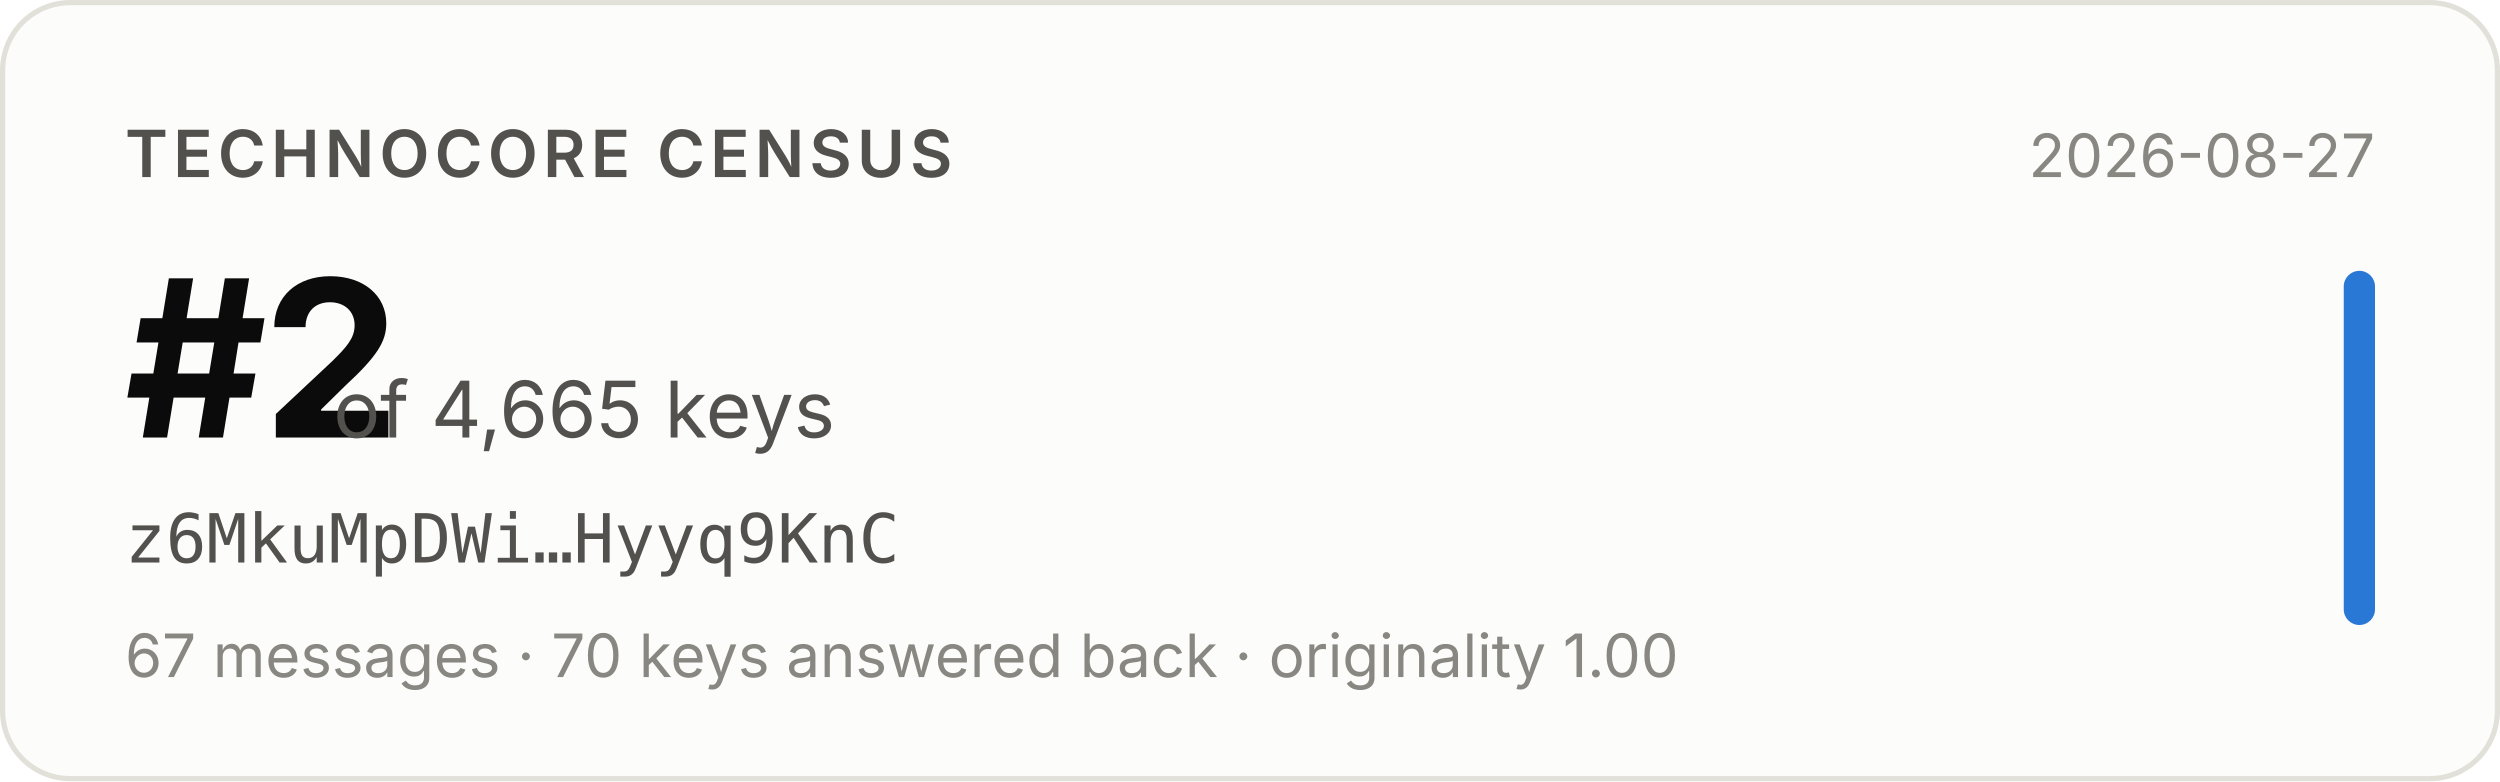
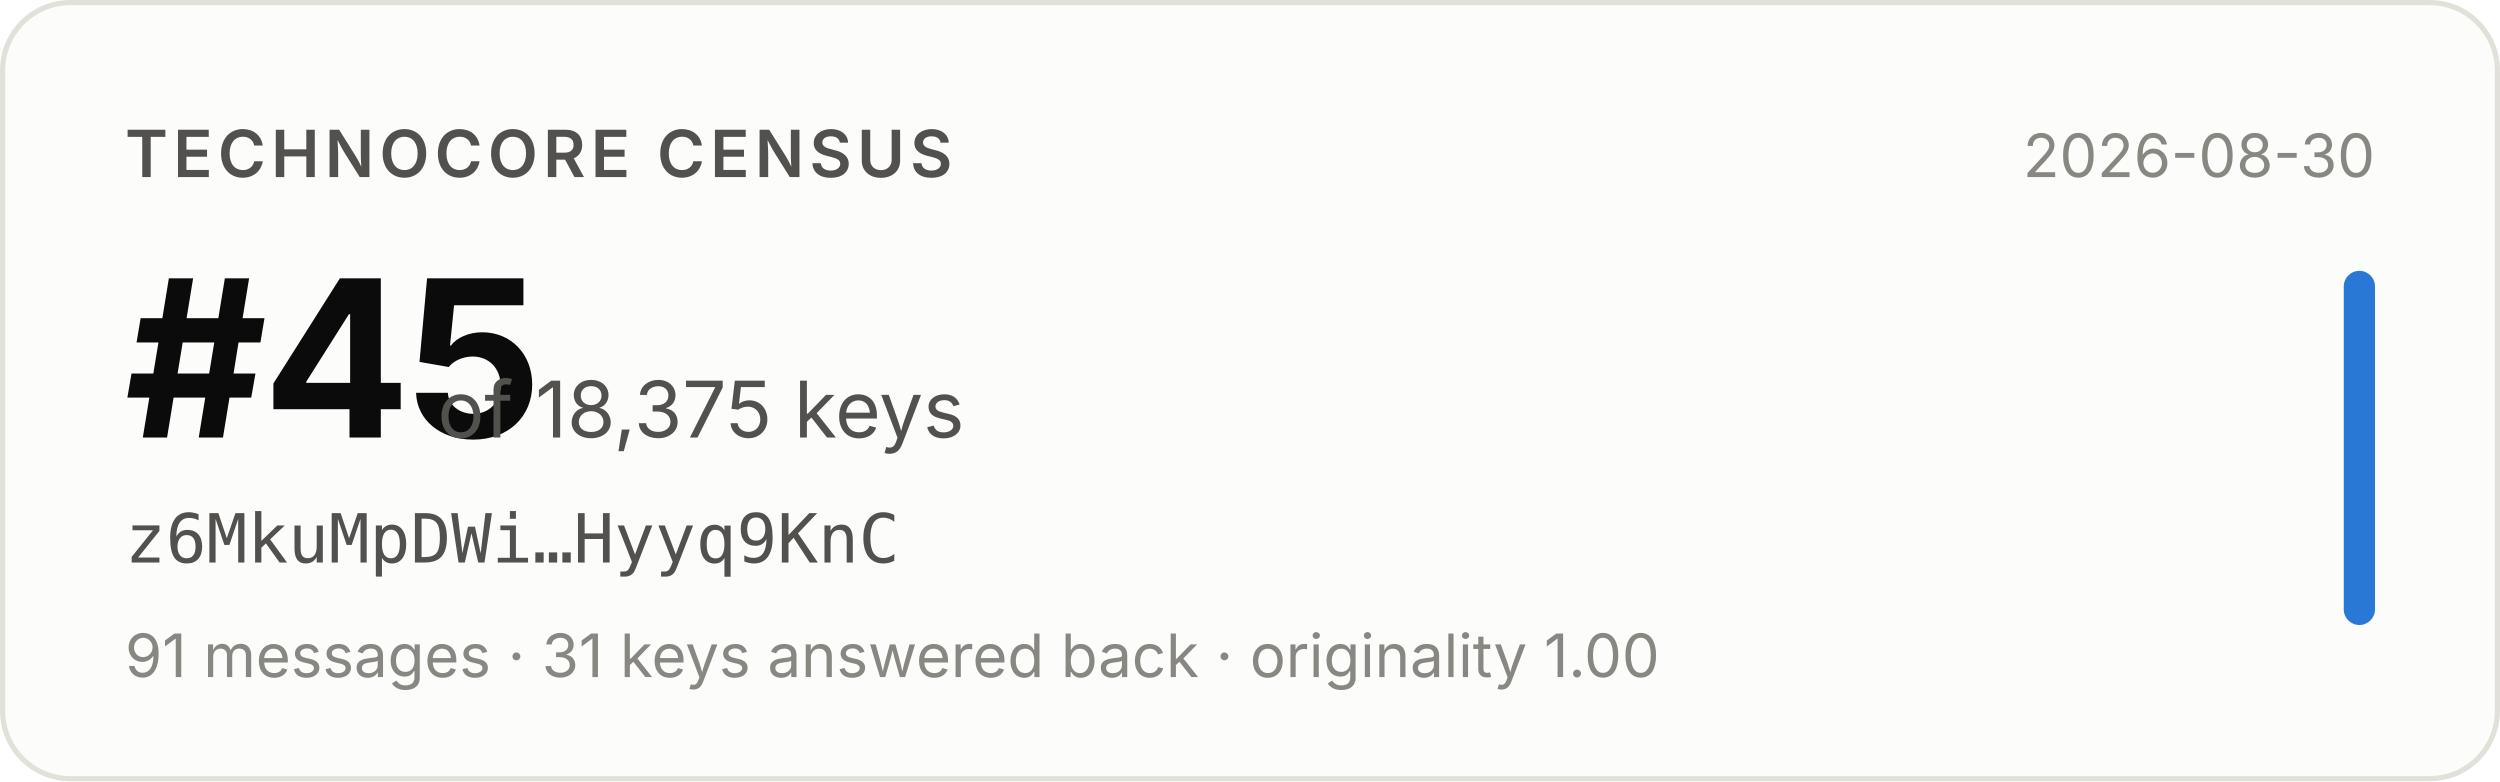
- <svg xmlns="http://www.w3.org/2000/svg" width="480" height="150" viewBox="0 0 480 150" role="img" aria-label="Technocore Census rank #2 of 4,665 keys for z6MkuMpDWi…Hyyq9KnC, snapshot 2026-08-27">
+ <svg xmlns="http://www.w3.org/2000/svg" width="480" height="150" viewBox="0 0 480 150" role="img" aria-label="Technocore Census rank #45 of 18,375 keys for z6MkuMpDWi…Hyyq9KnC, snapshot 2026-08-30">
  <rect x="0.5" y="0.5" width="479" height="149" rx="13" fill="#fcfcfb" stroke="#e1e0d9" />
  <g font-family="system-ui, -apple-system, 'Segoe UI', sans-serif">
    <text x="24" y="34" font-size="12.5" font-weight="600" fill="#52514e" letter-spacing="0.08em">TECHNOCORE CENSUS</text>
-     <text x="24" y="84" font-size="42" font-weight="650" fill="#0b0b0b" letter-spacing="-0.02em">#2</text>
-     <text x="64" y="84" font-size="15" fill="#52514e">of 4,665 keys</text>
+     <text x="24" y="84" font-size="42" font-weight="650" fill="#0b0b0b" letter-spacing="-0.02em">#45</text>
+     <text x="84" y="84" font-size="15" fill="#52514e">of 18,375 keys</text>
    <text x="24" y="108" font-size="13" fill="#52514e" font-family="ui-monospace, SFMono-Regular, Menlo, monospace">z6MkuMpDWi…Hyyq9KnC</text>
-     <text x="24" y="130" font-size="11.5" fill="#898781">67 messages · 70 keys answered back · originality 1.00</text>
-     <text x="456" y="34" font-size="11.5" fill="#898781" text-anchor="end">2026-08-27</text>
+     <text x="24" y="130" font-size="11.5" fill="#898781">91 messages · 31 keys answered back · originality 1.00</text>
+     <text x="456" y="34" font-size="11.5" fill="#898781" text-anchor="end">2026-08-30</text>
    <rect x="450" y="52" width="6" height="68" rx="3" fill="#2a78d6" />
  </g>
</svg>
